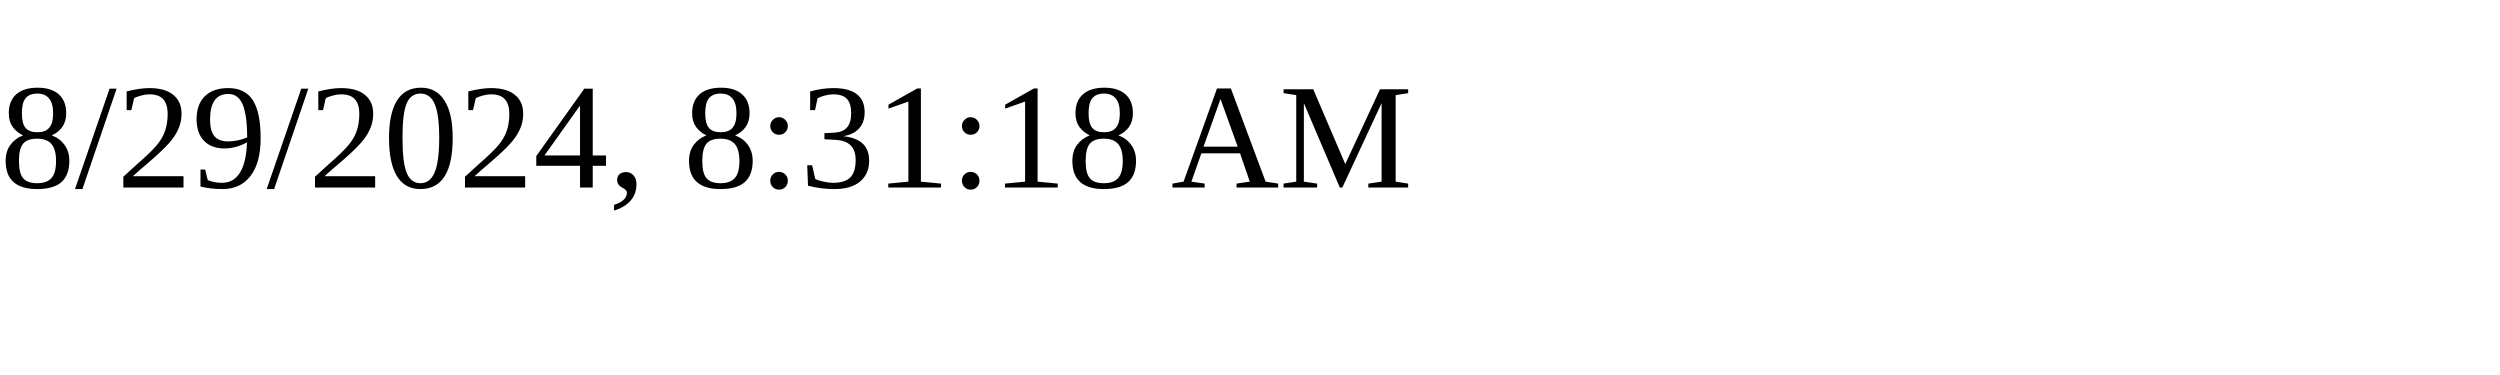
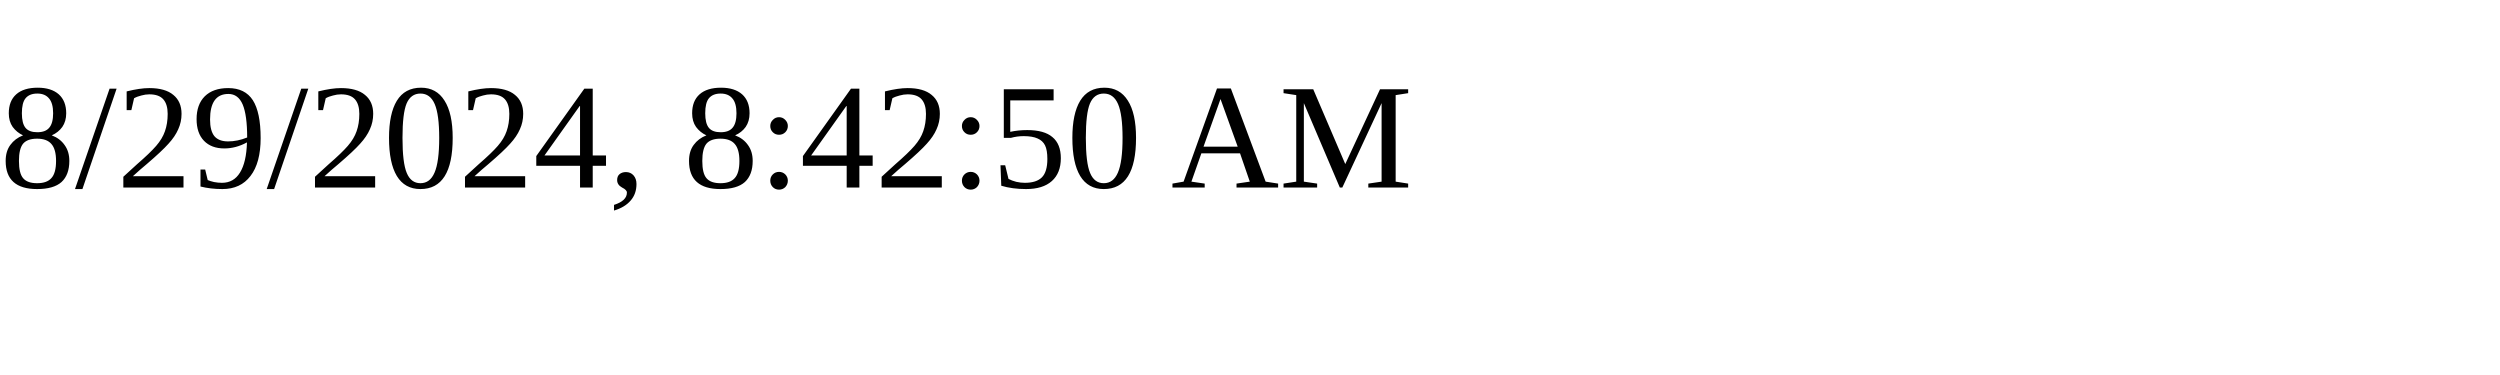
<svg xmlns="http://www.w3.org/2000/svg" height="30" width="200">
-   <text x="0" y="15">8/29/2024, 8:31:18 AM</text>
+   <text x="0" y="15">8/29/2024, 8:42:50 AM</text>
</svg>
